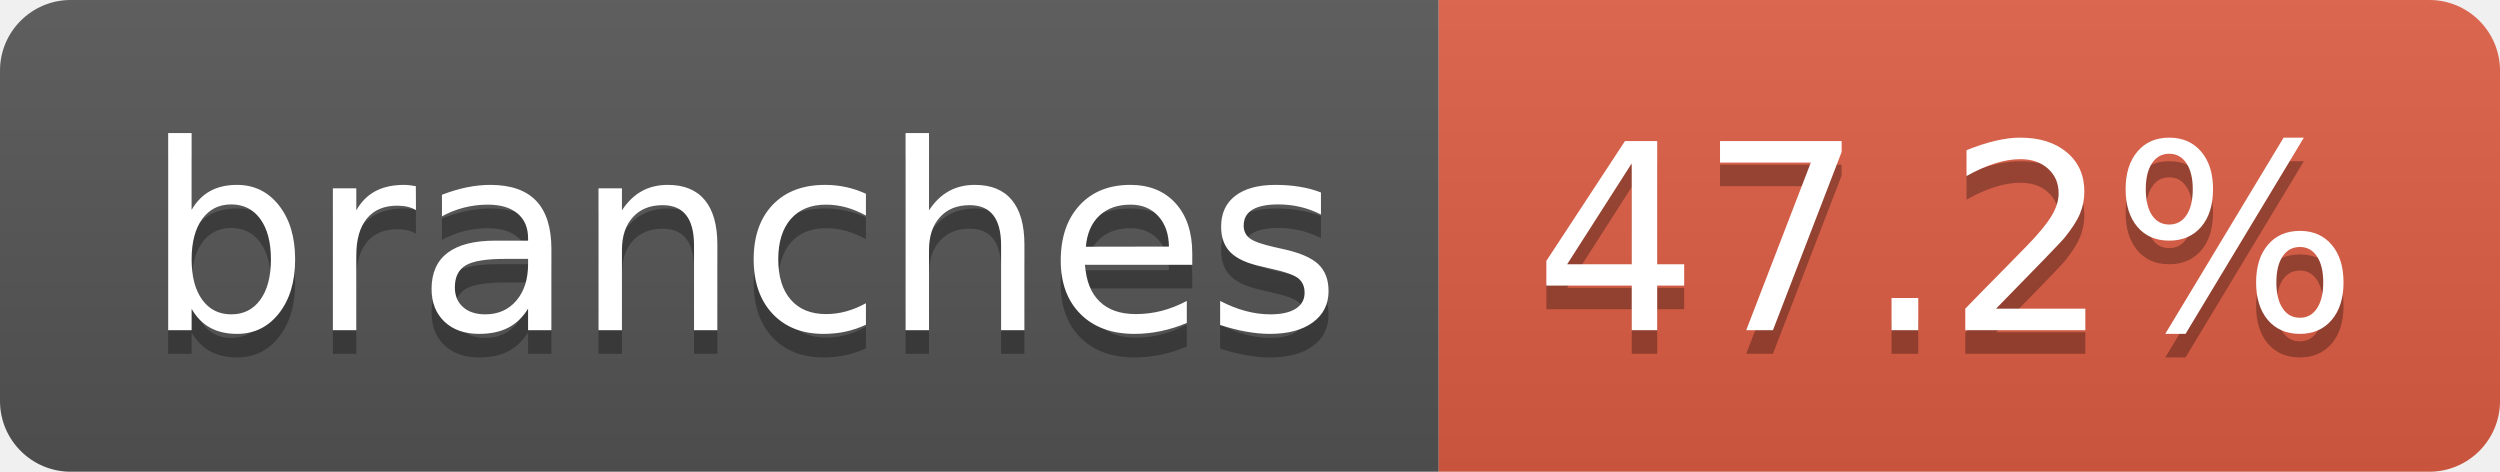
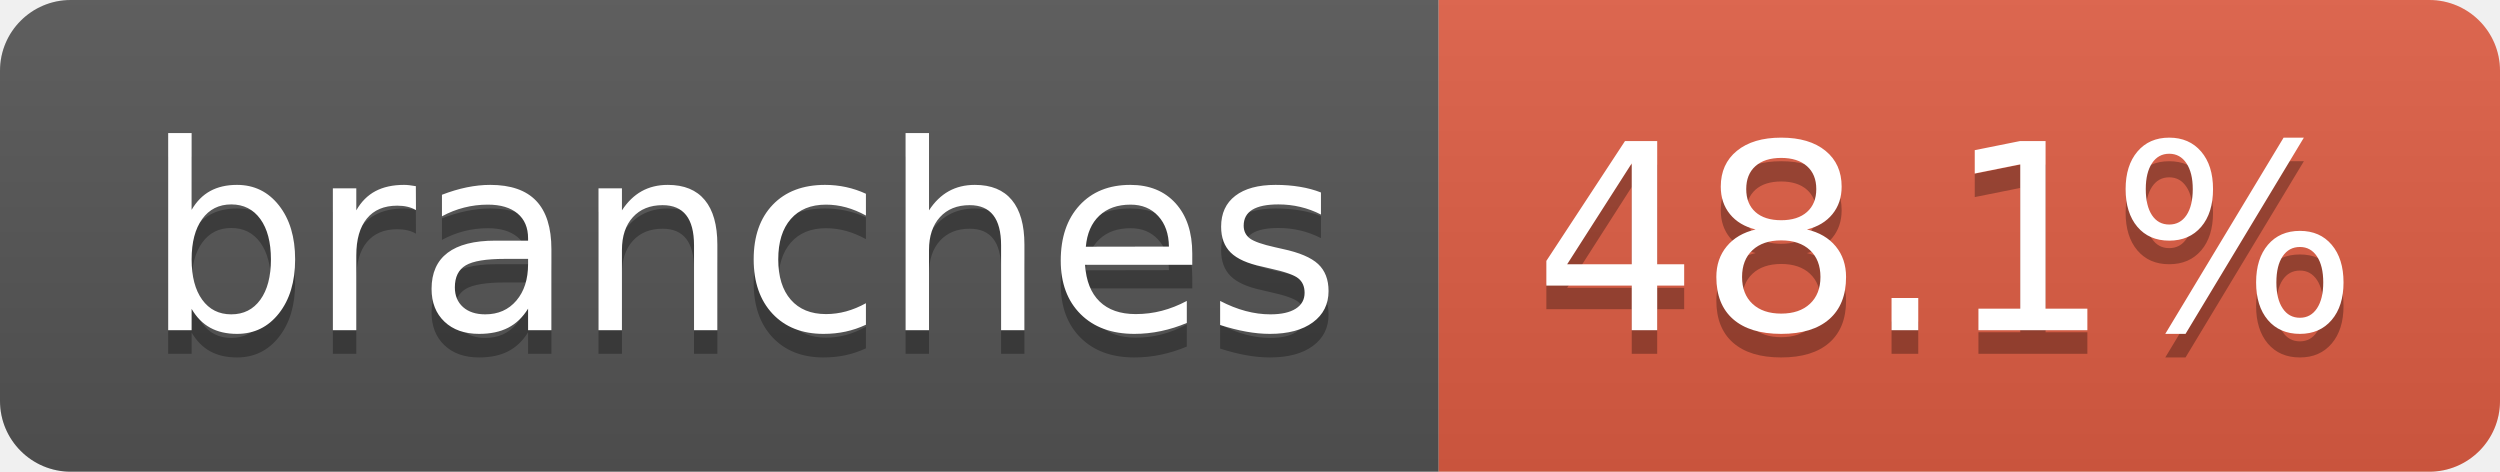
- <svg xmlns="http://www.w3.org/2000/svg" width="106" height="20" role="img" aria-label="branches: 47.2%">
+ <svg xmlns="http://www.w3.org/2000/svg" width="106" height="20" role="img" aria-label="branches: 48.1%">
  <linearGradient id="s" x2="0" y2="100%">
    <stop offset="0" stop-color="#bbb" stop-opacity=".1" />
    <stop offset="1" stop-opacity=".1" />
  </linearGradient>
  <clipPath id="r">
    <rect width="106" height="20" rx="3" fill="#fff" />
  </clipPath>
  <g clip-path="url(#r)">
    <rect width="61" height="20" fill="#555" />
    <rect x="61" width="45" height="20" fill="#e05d44" />
    <rect width="106" height="20" fill="url(#s)" />
  </g>
  <g fill="#fff" text-anchor="middle" font-family="Verdana,Geneva,DejaVu Sans,sans-serif" text-rendering="geometricPrecision" font-size="110">
    <text aria-hidden="true" x="315" y="150" fill="#010101" fill-opacity=".3" transform="scale(.1)" textLength="507">branches</text>
    <text x="315" y="140" transform="scale(.1)" fill="#fff" textLength="507">branches</text>
-     <text aria-hidden="true" x="825" y="150" fill="#010101" fill-opacity=".3" transform="scale(.1)" textLength="350">47.2%</text>
-     <text x="825" y="140" transform="scale(.1)" fill="#fff" textLength="350">47.2%</text>
+     <text aria-hidden="true" x="825" y="150" fill="#010101" fill-opacity=".3" transform="scale(.1)" textLength="350">48.1%</text>
+     <text x="825" y="140" transform="scale(.1)" fill="#fff" textLength="350">48.1%</text>
  </g>
</svg>
